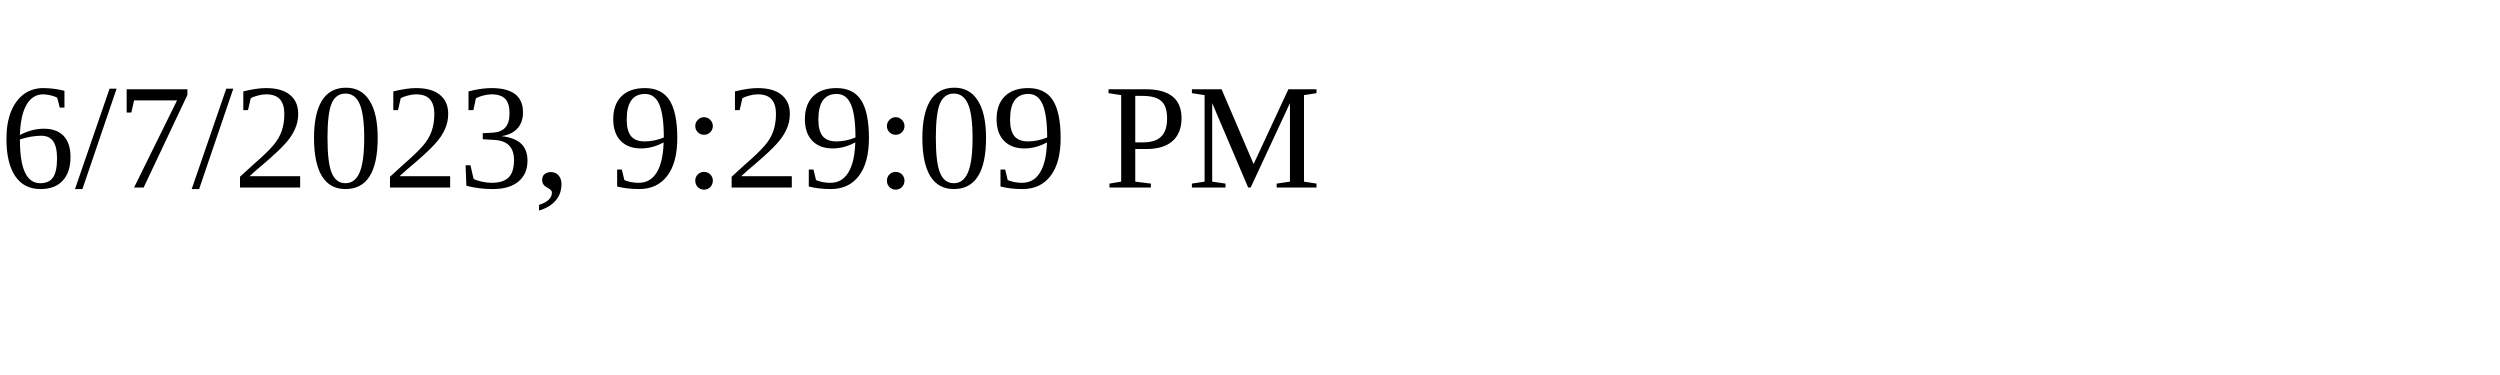
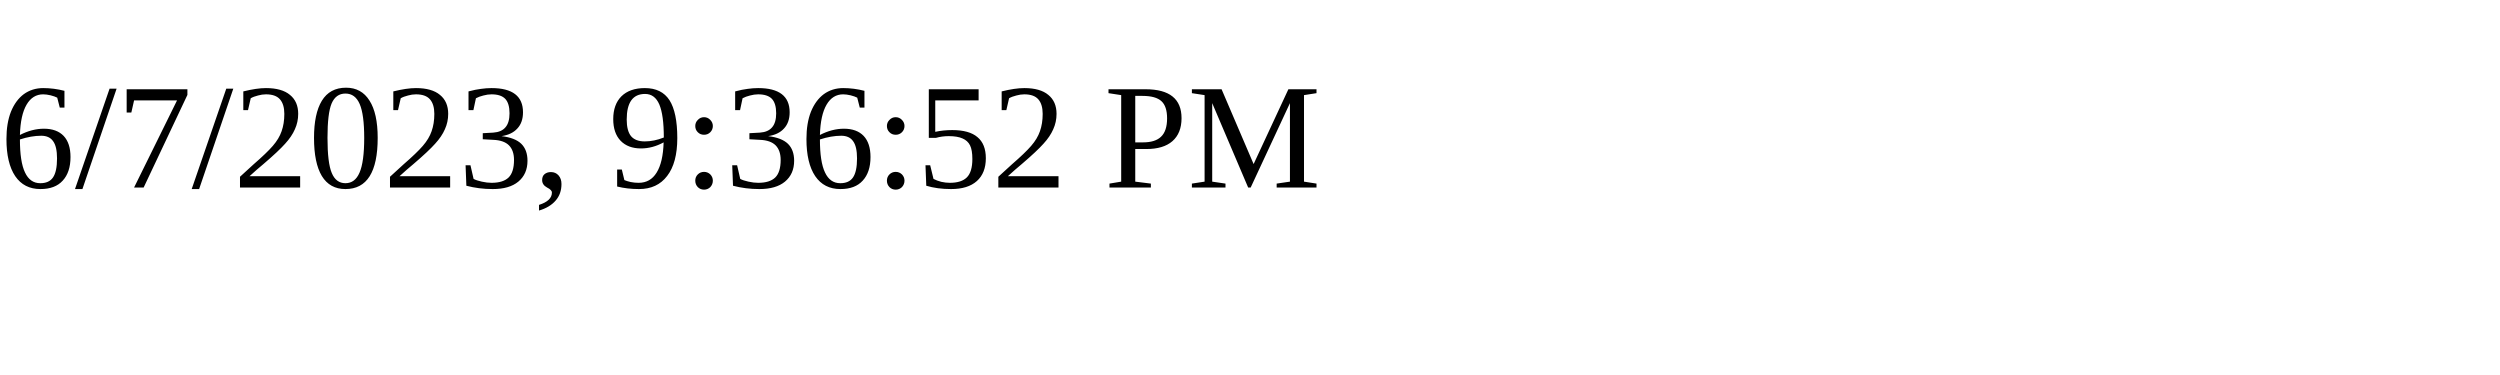
<svg xmlns="http://www.w3.org/2000/svg" height="30" width="200">
-   <text x="0" y="15">6/7/2023, 9:29:09 PM</text>
+   <text x="0" y="15">6/7/2023, 9:36:52 PM</text>
</svg>
